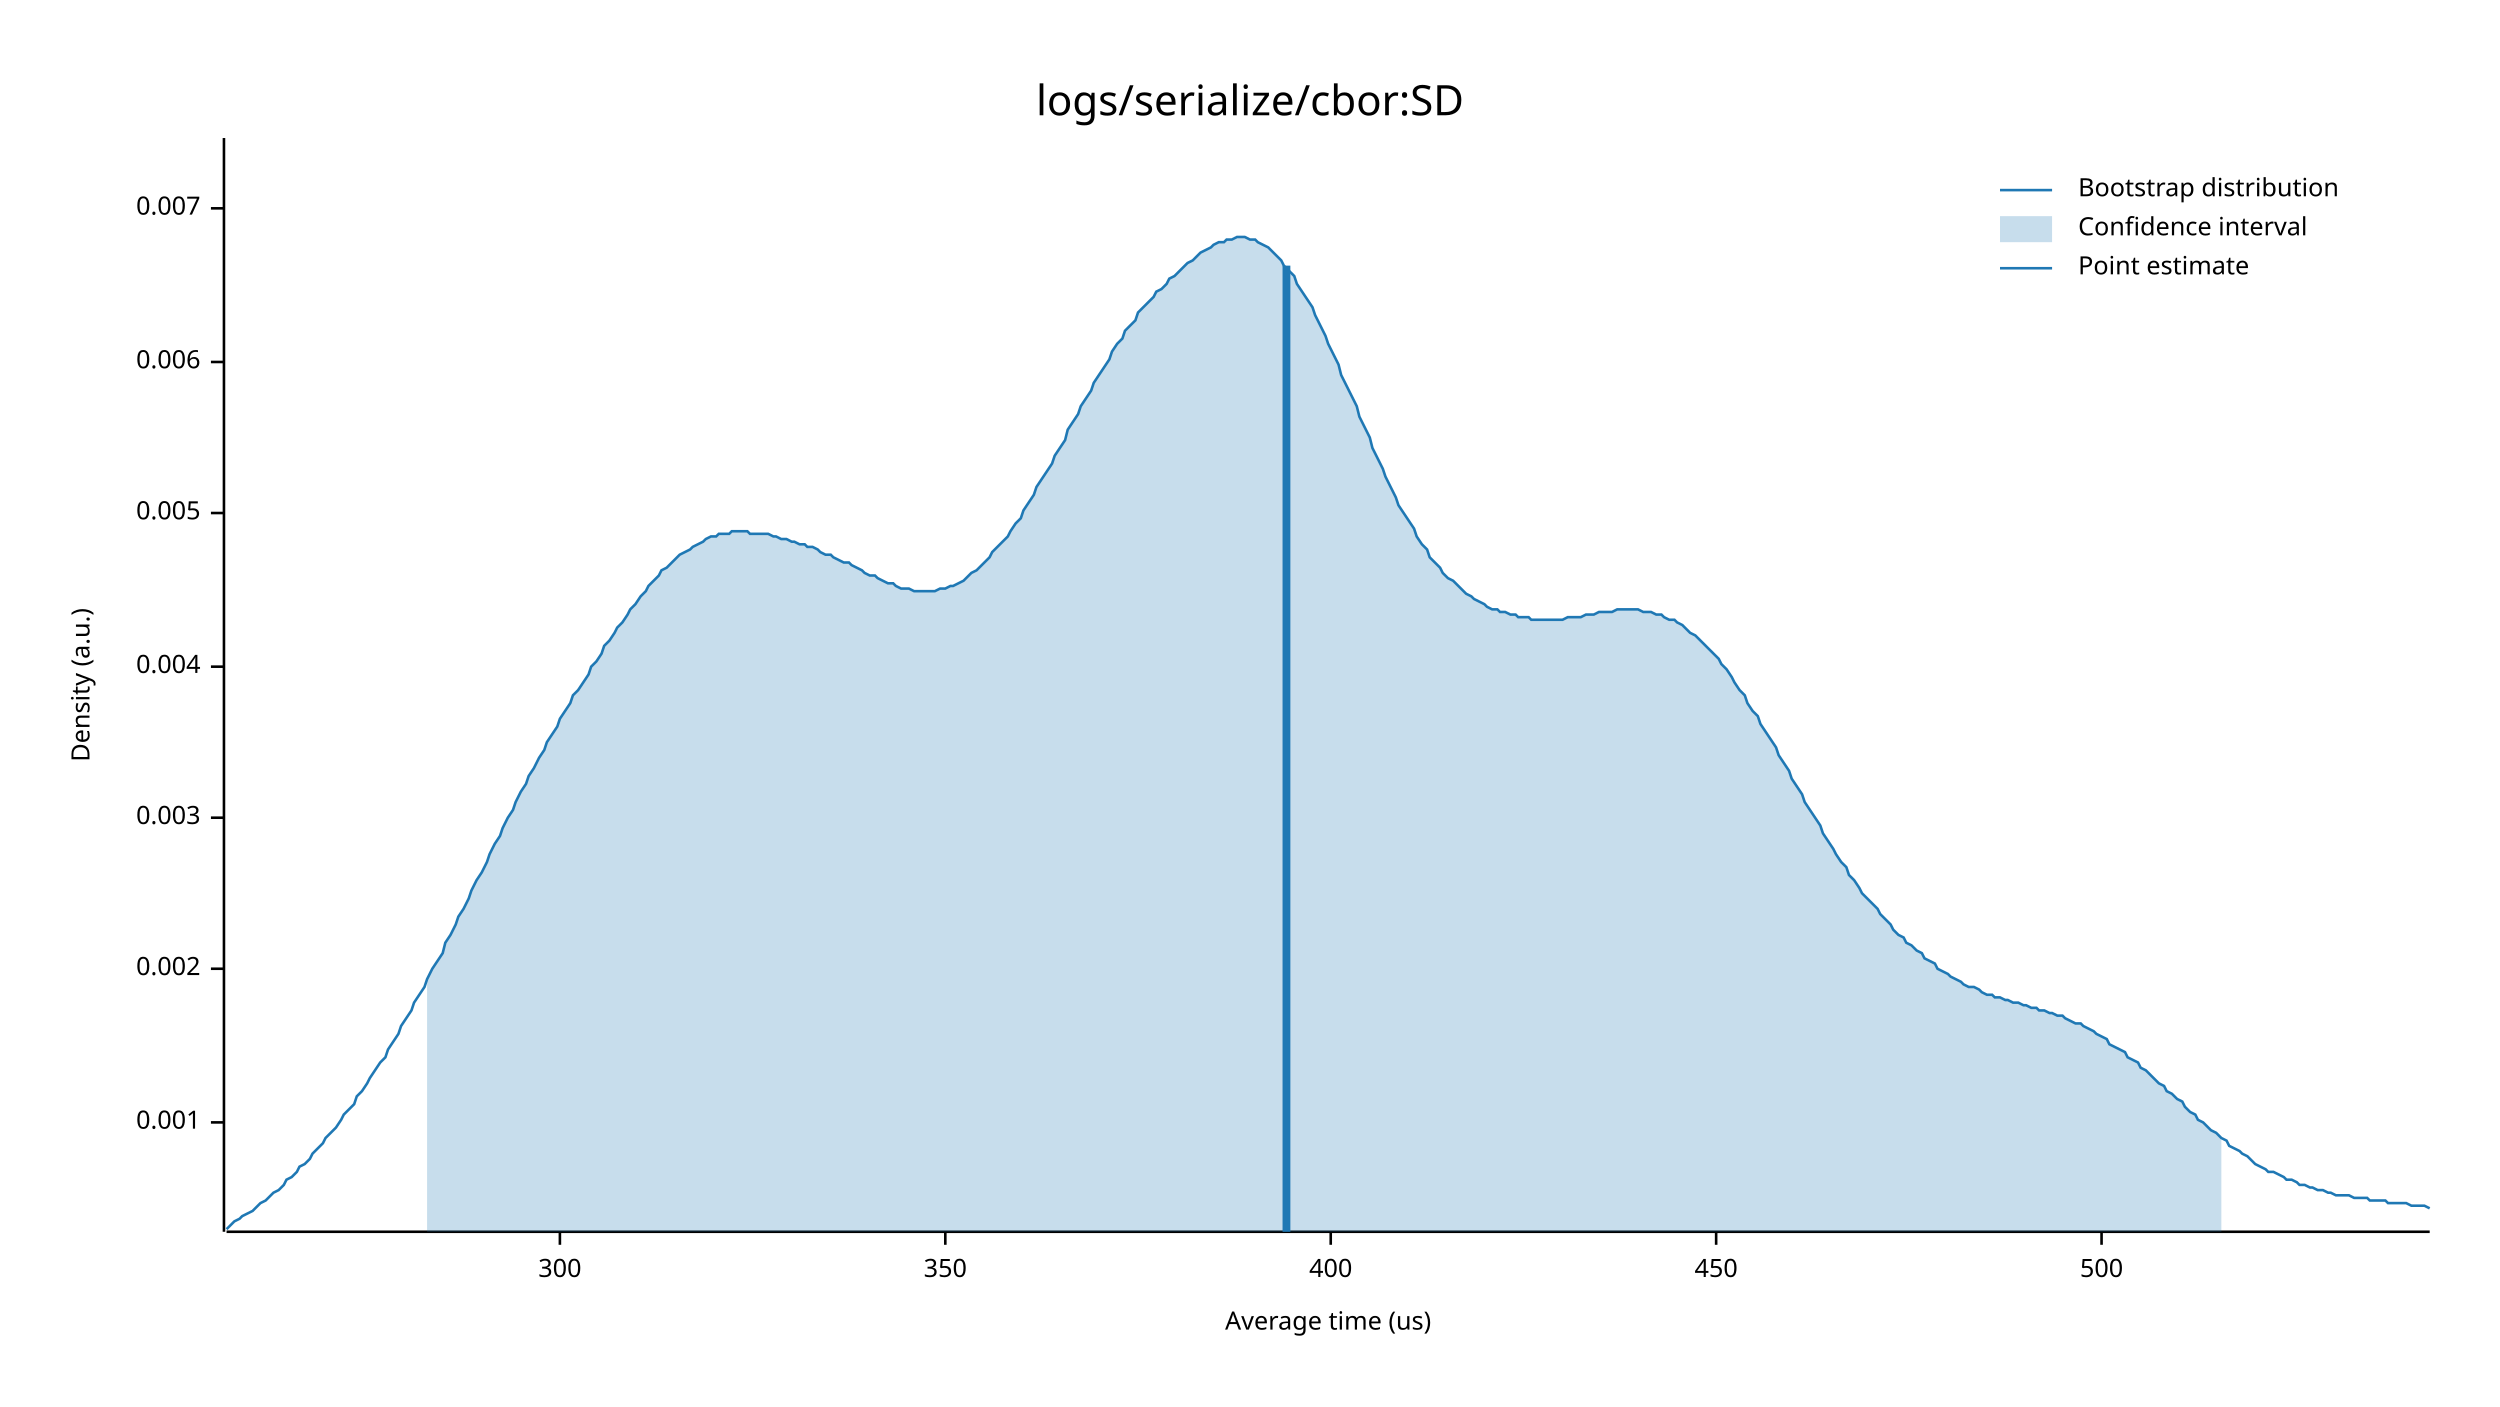
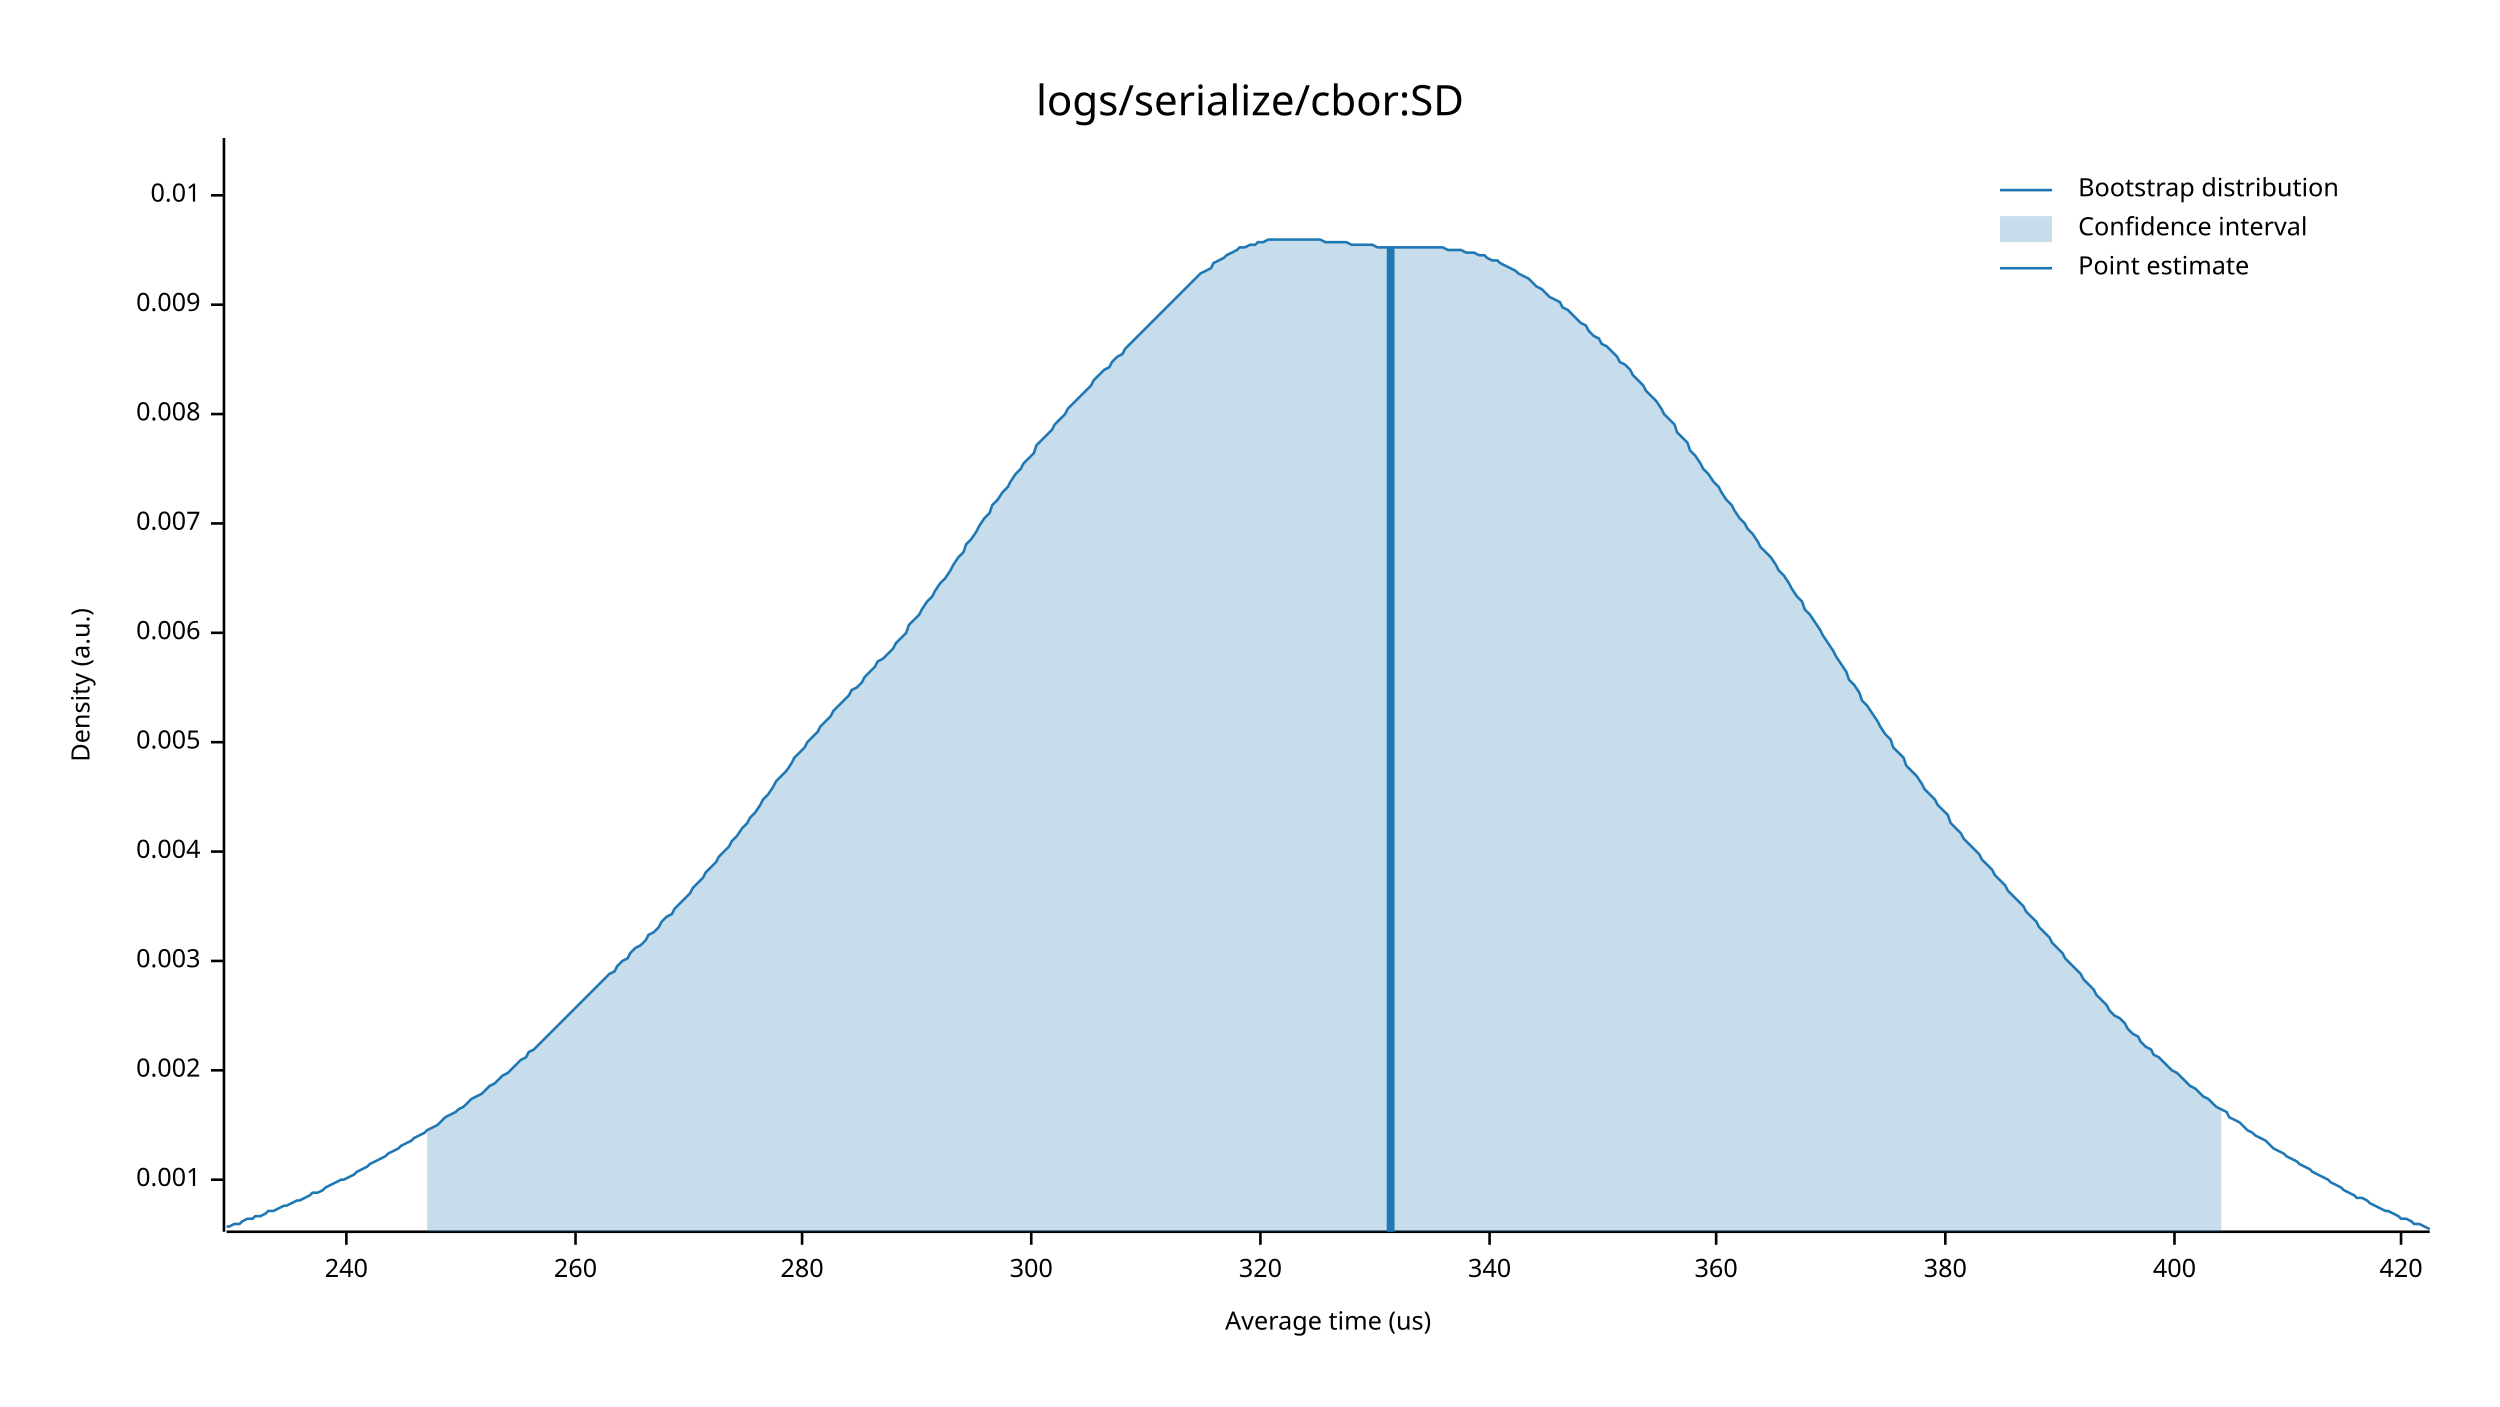
<svg xmlns="http://www.w3.org/2000/svg" width="960" height="540" viewBox="0 0 960 540">
  <text x="480" y="32" dy="0.76em" text-anchor="middle" font-family="sans-serif" font-size="16.129" opacity="1" fill="#000000">
logs/serialize/cbor:SD
</text>
  <text x="27" y="263" dy="0.76em" text-anchor="middle" font-family="sans-serif" font-size="9.677" opacity="1" fill="#000000" transform="rotate(270, 27, 263)">
Density (a.u.)
</text>
  <text x="510" y="513" dy="-0.5ex" text-anchor="middle" font-family="sans-serif" font-size="9.677" opacity="1" fill="#000000">
Average time (us)
</text>
  <polyline fill="none" opacity="1" stroke="#000000" stroke-width="1" points="86,53 86,473 " />
-   <text x="77" y="431" dy="0.5ex" text-anchor="end" font-family="sans-serif" font-size="9.677" opacity="1" fill="#000000">
+   <text x="77" y="453" dy="0.5ex" text-anchor="end" font-family="sans-serif" font-size="9.677" opacity="1" fill="#000000">
0.001
</text>
-   <polyline fill="none" opacity="1" stroke="#000000" stroke-width="1" points="81,431 86,431 " />
-   <text x="77" y="372" dy="0.5ex" text-anchor="end" font-family="sans-serif" font-size="9.677" opacity="1" fill="#000000">
+   <polyline fill="none" opacity="1" stroke="#000000" stroke-width="1" points="81,453 86,453 " />
+   <text x="77" y="411" dy="0.5ex" text-anchor="end" font-family="sans-serif" font-size="9.677" opacity="1" fill="#000000">
0.002
</text>
-   <polyline fill="none" opacity="1" stroke="#000000" stroke-width="1" points="81,372 86,372 " />
-   <text x="77" y="314" dy="0.5ex" text-anchor="end" font-family="sans-serif" font-size="9.677" opacity="1" fill="#000000">
+   <polyline fill="none" opacity="1" stroke="#000000" stroke-width="1" points="81,411 86,411 " />
+   <text x="77" y="369" dy="0.5ex" text-anchor="end" font-family="sans-serif" font-size="9.677" opacity="1" fill="#000000">
0.003
</text>
-   <polyline fill="none" opacity="1" stroke="#000000" stroke-width="1" points="81,314 86,314 " />
-   <text x="77" y="256" dy="0.5ex" text-anchor="end" font-family="sans-serif" font-size="9.677" opacity="1" fill="#000000">
+   <polyline fill="none" opacity="1" stroke="#000000" stroke-width="1" points="81,369 86,369 " />
+   <text x="77" y="327" dy="0.5ex" text-anchor="end" font-family="sans-serif" font-size="9.677" opacity="1" fill="#000000">
0.004
</text>
-   <polyline fill="none" opacity="1" stroke="#000000" stroke-width="1" points="81,256 86,256 " />
-   <text x="77" y="197" dy="0.5ex" text-anchor="end" font-family="sans-serif" font-size="9.677" opacity="1" fill="#000000">
+   <polyline fill="none" opacity="1" stroke="#000000" stroke-width="1" points="81,327 86,327 " />
+   <text x="77" y="285" dy="0.5ex" text-anchor="end" font-family="sans-serif" font-size="9.677" opacity="1" fill="#000000">
0.005
</text>
-   <polyline fill="none" opacity="1" stroke="#000000" stroke-width="1" points="81,197 86,197 " />
-   <text x="77" y="139" dy="0.5ex" text-anchor="end" font-family="sans-serif" font-size="9.677" opacity="1" fill="#000000">
+   <polyline fill="none" opacity="1" stroke="#000000" stroke-width="1" points="81,285 86,285 " />
+   <text x="77" y="243" dy="0.5ex" text-anchor="end" font-family="sans-serif" font-size="9.677" opacity="1" fill="#000000">
0.006
</text>
-   <polyline fill="none" opacity="1" stroke="#000000" stroke-width="1" points="81,139 86,139 " />
-   <text x="77" y="80" dy="0.5ex" text-anchor="end" font-family="sans-serif" font-size="9.677" opacity="1" fill="#000000">
+   <polyline fill="none" opacity="1" stroke="#000000" stroke-width="1" points="81,243 86,243 " />
+   <text x="77" y="201" dy="0.5ex" text-anchor="end" font-family="sans-serif" font-size="9.677" opacity="1" fill="#000000">
0.007
</text>
-   <polyline fill="none" opacity="1" stroke="#000000" stroke-width="1" points="81,80 86,80 " />
+   <polyline fill="none" opacity="1" stroke="#000000" stroke-width="1" points="81,201 86,201 " />
+   <text x="77" y="159" dy="0.5ex" text-anchor="end" font-family="sans-serif" font-size="9.677" opacity="1" fill="#000000">
+ 0.008
+ </text>
+   <polyline fill="none" opacity="1" stroke="#000000" stroke-width="1" points="81,159 86,159 " />
+   <text x="77" y="117" dy="0.5ex" text-anchor="end" font-family="sans-serif" font-size="9.677" opacity="1" fill="#000000">
+ 0.009
+ </text>
+   <polyline fill="none" opacity="1" stroke="#000000" stroke-width="1" points="81,117 86,117 " />
+   <text x="77" y="75" dy="0.5ex" text-anchor="end" font-family="sans-serif" font-size="9.677" opacity="1" fill="#000000">
+ 0.01
+ </text>
+   <polyline fill="none" opacity="1" stroke="#000000" stroke-width="1" points="81,75 86,75 " />
  <polyline fill="none" opacity="1" stroke="#000000" stroke-width="1" points="87,473 933,473 " />
-   <text x="215" y="483" dy="0.76em" text-anchor="middle" font-family="sans-serif" font-size="9.677" opacity="1" fill="#000000">
+   <text x="133" y="483" dy="0.76em" text-anchor="middle" font-family="sans-serif" font-size="9.677" opacity="1" fill="#000000">
+ 240
+ </text>
+   <polyline fill="none" opacity="1" stroke="#000000" stroke-width="1" points="133,473 133,478 " />
+   <text x="221" y="483" dy="0.76em" text-anchor="middle" font-family="sans-serif" font-size="9.677" opacity="1" fill="#000000">
+ 260
+ </text>
+   <polyline fill="none" opacity="1" stroke="#000000" stroke-width="1" points="221,473 221,478 " />
+   <text x="308" y="483" dy="0.76em" text-anchor="middle" font-family="sans-serif" font-size="9.677" opacity="1" fill="#000000">
+ 280
+ </text>
+   <polyline fill="none" opacity="1" stroke="#000000" stroke-width="1" points="308,473 308,478 " />
+   <text x="396" y="483" dy="0.76em" text-anchor="middle" font-family="sans-serif" font-size="9.677" opacity="1" fill="#000000">
300
</text>
-   <polyline fill="none" opacity="1" stroke="#000000" stroke-width="1" points="215,473 215,478 " />
-   <text x="363" y="483" dy="0.76em" text-anchor="middle" font-family="sans-serif" font-size="9.677" opacity="1" fill="#000000">
- 350
+   <polyline fill="none" opacity="1" stroke="#000000" stroke-width="1" points="396,473 396,478 " />
+   <text x="484" y="483" dy="0.76em" text-anchor="middle" font-family="sans-serif" font-size="9.677" opacity="1" fill="#000000">
+ 320
</text>
-   <polyline fill="none" opacity="1" stroke="#000000" stroke-width="1" points="363,473 363,478 " />
-   <text x="511" y="483" dy="0.76em" text-anchor="middle" font-family="sans-serif" font-size="9.677" opacity="1" fill="#000000">
+   <polyline fill="none" opacity="1" stroke="#000000" stroke-width="1" points="484,473 484,478 " />
+   <text x="572" y="483" dy="0.76em" text-anchor="middle" font-family="sans-serif" font-size="9.677" opacity="1" fill="#000000">
+ 340
+ </text>
+   <polyline fill="none" opacity="1" stroke="#000000" stroke-width="1" points="572,473 572,478 " />
+   <text x="659" y="483" dy="0.76em" text-anchor="middle" font-family="sans-serif" font-size="9.677" opacity="1" fill="#000000">
+ 360
+ </text>
+   <polyline fill="none" opacity="1" stroke="#000000" stroke-width="1" points="659,473 659,478 " />
+   <text x="747" y="483" dy="0.76em" text-anchor="middle" font-family="sans-serif" font-size="9.677" opacity="1" fill="#000000">
+ 380
+ </text>
+   <polyline fill="none" opacity="1" stroke="#000000" stroke-width="1" points="747,473 747,478 " />
+   <text x="835" y="483" dy="0.76em" text-anchor="middle" font-family="sans-serif" font-size="9.677" opacity="1" fill="#000000">
400
</text>
-   <polyline fill="none" opacity="1" stroke="#000000" stroke-width="1" points="511,473 511,478 " />
-   <text x="659" y="483" dy="0.76em" text-anchor="middle" font-family="sans-serif" font-size="9.677" opacity="1" fill="#000000">
- 450
+   <polyline fill="none" opacity="1" stroke="#000000" stroke-width="1" points="835,473 835,478 " />
+   <text x="922" y="483" dy="0.76em" text-anchor="middle" font-family="sans-serif" font-size="9.677" opacity="1" fill="#000000">
+ 420
</text>
-   <polyline fill="none" opacity="1" stroke="#000000" stroke-width="1" points="659,473 659,478 " />
-   <text x="807" y="483" dy="0.76em" text-anchor="middle" font-family="sans-serif" font-size="9.677" opacity="1" fill="#000000">
- 500
- </text>
-   <polyline fill="none" opacity="1" stroke="#000000" stroke-width="1" points="807,473 807,478 " />
-   <polyline fill="none" opacity="1" stroke="#1F78B4" stroke-width="1" points="87,472 88,471 90,469 92,468 93,467 95,466 97,465 98,464 100,462 102,461 103,460 105,458 107,457 109,455 110,453 112,452 114,450 115,448 117,447 119,445 120,443 122,441 124,439 125,437 127,435 129,433 131,430 132,428 134,426 136,424 137,421 139,419 141,416 142,414 144,411 146,408 148,406 149,403 151,400 153,397 154,394 156,391 158,388 159,385 161,382 163,379 164,376 166,372 168,369 170,366 171,362 173,359 175,355 176,352 178,349 180,345 181,342 183,338 185,335 187,331 188,328 190,324 192,321 193,318 195,314 197,311 198,308 200,304 202,301 203,298 205,295 207,291 209,288 210,285 212,282 214,279 215,276 217,273 219,270 220,267 222,265 224,262 226,259 227,256 229,254 231,251 232,248 234,246 236,243 237,241 239,239 241,236 242,234 244,232 246,229 248,227 249,225 251,223 253,221 254,219 256,218 258,216 259,215 261,213 263,212 265,211 266,210 268,209 270,208 271,207 273,206 275,206 276,205 278,205 280,205 281,204 283,204 285,204 287,204 288,205 290,205 292,205 293,205 295,205 297,206 298,206 300,207 302,207 304,208 305,208 307,209 309,209 310,210 312,210 314,211 315,212 317,213 319,213 320,214 322,215 324,216 326,216 327,217 329,218 331,219 332,220 334,221 336,221 337,222 339,223 341,224 343,224 344,225 346,226 348,226 349,226 351,227 353,227 354,227 356,227 358,227 359,227 361,226 363,226 365,225 366,225 368,224 370,223 371,222 373,220 375,219 376,218 378,216 380,214 381,212 383,210 385,208 387,206 388,204 390,201 392,199 393,196 395,193 397,190 398,187 400,184 402,181 404,178 405,175 407,172 409,169 410,165 412,162 414,159 415,156 417,153 419,150 420,147 422,144 424,141 426,138 427,135 429,132 431,130 432,127 434,125 436,123 437,120 439,118 441,116 443,114 444,112 446,111 448,109 449,107 451,106 453,104 454,103 456,101 458,100 459,99 461,97 463,96 465,95 466,94 468,93 470,93 471,92 473,92 475,91 476,91 478,91 480,92 482,92 483,93 485,94 487,95 488,96 490,98 492,100 493,102 495,104 497,106 498,109 500,112 502,115 504,118 505,121 507,125 509,129 510,132 512,136 514,140 515,144 517,148 519,152 521,156 522,160 524,164 526,168 527,172 529,176 531,180 532,183 534,187 536,191 537,194 539,197 541,200 543,203 544,206 546,209 548,211 549,214 551,216 553,218 554,220 556,222 558,223 560,225 561,226 563,228 565,229 566,230 568,231 570,232 571,233 573,234 575,234 576,235 578,235 580,236 582,236 583,237 585,237 587,237 588,238 590,238 592,238 593,238 595,238 597,238 599,238 600,238 602,237 604,237 605,237 607,237 609,236 610,236 612,236 614,235 615,235 617,235 619,235 621,234 622,234 624,234 626,234 627,234 629,234 631,235 632,235 634,235 636,236 638,236 639,237 641,238 643,238 644,239 646,240 648,242 649,243 651,244 653,246 654,247 656,249 658,251 660,253 661,255 663,257 665,260 666,262 668,265 670,267 671,270 673,273 675,275 676,278 678,281 680,284 682,287 683,290 685,293 687,296 688,299 690,302 692,305 693,308 695,311 697,314 699,317 700,320 702,323 704,326 705,328 707,331 709,333 710,336 712,338 714,341 715,343 717,345 719,347 721,349 722,351 724,353 726,355 727,357 729,359 731,360 732,362 734,363 736,365 738,366 739,368 741,369 743,370 744,372 746,373 748,374 749,375 751,376 753,377 754,378 756,379 758,379 760,380 761,381 763,382 765,382 766,383 768,383 770,384 771,384 773,385 775,385 777,386 778,386 780,387 782,387 783,388 785,388 787,389 788,389 790,390 792,390 793,391 795,392 797,393 799,393 800,394 802,395 804,396 805,397 807,398 809,399 810,401 812,402 814,403 816,404 817,406 819,407 821,408 822,410 824,411 826,413 827,414 829,416 831,417 832,419 834,420 836,422 838,423 839,425 841,427 843,428 844,430 846,431 848,433 849,434 851,435 853,437 855,438 856,440 858,441 860,442 861,443 863,444 865,446 866,447 868,448 870,449 871,450 873,450 875,451 877,452 878,453 880,453 882,454 883,455 885,455 887,456 888,456 890,457 892,457 894,458 895,458 897,459 899,459 900,459 902,459 904,460 905,460 907,460 909,460 910,461 912,461 914,461 916,461 917,462 919,462 921,462 922,462 924,462 926,463 927,463 929,463 931,463 933,464 " />
-   <polygon opacity="0.25" fill="#1F78B4" points="164,376 166,372 168,369 170,366 171,362 173,359 175,355 176,352 178,349 180,345 181,342 183,338 185,335 187,331 188,328 190,324 192,321 193,318 195,314 197,311 198,308 200,304 202,301 203,298 205,295 207,291 209,288 210,285 212,282 214,279 215,276 217,273 219,270 220,267 222,265 224,262 226,259 227,256 229,254 231,251 232,248 234,246 236,243 237,241 239,239 241,236 242,234 244,232 246,229 248,227 249,225 251,223 253,221 254,219 256,218 258,216 259,215 261,213 263,212 265,211 266,210 268,209 270,208 271,207 273,206 275,206 276,205 278,205 280,205 281,204 283,204 285,204 287,204 288,205 290,205 292,205 293,205 295,205 297,206 298,206 300,207 302,207 304,208 305,208 307,209 309,209 310,210 312,210 314,211 315,212 317,213 319,213 320,214 322,215 324,216 326,216 327,217 329,218 331,219 332,220 334,221 336,221 337,222 339,223 341,224 343,224 344,225 346,226 348,226 349,226 351,227 353,227 354,227 356,227 358,227 359,227 361,226 363,226 365,225 366,225 368,224 370,223 371,222 373,220 375,219 376,218 378,216 380,214 381,212 383,210 385,208 387,206 388,204 390,201 392,199 393,196 395,193 397,190 398,187 400,184 402,181 404,178 405,175 407,172 409,169 410,165 412,162 414,159 415,156 417,153 419,150 420,147 422,144 424,141 426,138 427,135 429,132 431,130 432,127 434,125 436,123 437,120 439,118 441,116 443,114 444,112 446,111 448,109 449,107 451,106 453,104 454,103 456,101 458,100 459,99 461,97 463,96 465,95 466,94 468,93 470,93 471,92 473,92 475,91 476,91 478,91 480,92 482,92 483,93 485,94 487,95 488,96 490,98 492,100 493,102 495,104 497,106 498,109 500,112 502,115 504,118 505,121 507,125 509,129 510,132 512,136 514,140 515,144 517,148 519,152 521,156 522,160 524,164 526,168 527,172 529,176 531,180 532,183 534,187 536,191 537,194 539,197 541,200 543,203 544,206 546,209 548,211 549,214 551,216 553,218 554,220 556,222 558,223 560,225 561,226 563,228 565,229 566,230 568,231 570,232 571,233 573,234 575,234 576,235 578,235 580,236 582,236 583,237 585,237 587,237 588,238 590,238 592,238 593,238 595,238 597,238 599,238 600,238 602,237 604,237 605,237 607,237 609,236 610,236 612,236 614,235 615,235 617,235 619,235 621,234 622,234 624,234 626,234 627,234 629,234 631,235 632,235 634,235 636,236 638,236 639,237 641,238 643,238 644,239 646,240 648,242 649,243 651,244 653,246 654,247 656,249 658,251 660,253 661,255 663,257 665,260 666,262 668,265 670,267 671,270 673,273 675,275 676,278 678,281 680,284 682,287 683,290 685,293 687,296 688,299 690,302 692,305 693,308 695,311 697,314 699,317 700,320 702,323 704,326 705,328 707,331 709,333 710,336 712,338 714,341 715,343 717,345 719,347 721,349 722,351 724,353 726,355 727,357 729,359 731,360 732,362 734,363 736,365 738,366 739,368 741,369 743,370 744,372 746,373 748,374 749,375 751,376 753,377 754,378 756,379 758,379 760,380 761,381 763,382 765,382 766,383 768,383 770,384 771,384 773,385 775,385 777,386 778,386 780,387 782,387 783,388 785,388 787,389 788,389 790,390 792,390 793,391 795,392 797,393 799,393 800,394 802,395 804,396 805,397 807,398 809,399 810,401 812,402 814,403 816,404 817,406 819,407 821,408 822,410 824,411 826,413 827,414 829,416 831,417 832,419 834,420 836,422 838,423 839,425 841,427 843,428 844,430 846,431 848,433 849,434 851,435 853,437 853,473 164,473 " />
-   <polyline fill="none" opacity="1" stroke="#1F78B4" stroke-width="3" points="494,473 494,102 " />
+   <polyline fill="none" opacity="1" stroke="#000000" stroke-width="1" points="922,473 922,478 " />
+   <polyline fill="none" opacity="1" stroke="#1F78B4" stroke-width="1" points="87,471 88,471 90,470 92,470 93,469 95,468 97,468 98,467 100,467 102,466 103,465 105,465 107,464 109,463 110,463 112,462 114,461 115,461 117,460 119,459 120,458 122,458 124,457 125,456 127,455 129,454 131,453 132,453 134,452 136,451 137,450 139,449 141,448 142,447 144,446 146,445 148,444 149,443 151,442 153,441 154,440 156,439 158,438 159,437 161,436 163,435 164,434 166,433 168,432 170,430 171,429 173,428 175,427 176,426 178,425 180,423 181,422 183,421 185,420 187,418 188,417 190,416 192,414 193,413 195,412 197,410 198,409 200,407 202,406 203,404 205,403 207,401 209,399 210,398 212,396 214,394 215,393 217,391 219,389 220,388 222,386 224,384 226,382 227,381 229,379 231,377 232,376 234,374 236,373 237,371 239,369 241,368 242,366 244,364 246,363 248,361 249,359 251,358 253,356 254,354 256,352 258,351 259,349 261,347 263,345 265,343 266,341 268,339 270,337 271,335 273,333 275,331 276,329 278,327 280,325 281,323 283,321 285,318 287,316 288,314 290,312 292,309 293,307 295,305 297,302 298,300 300,298 302,296 304,293 305,291 307,289 309,287 310,285 312,283 314,281 315,279 317,277 319,275 320,273 322,271 324,269 326,267 327,265 329,264 331,262 332,260 334,258 336,256 337,254 339,253 341,251 343,249 344,247 346,245 348,243 349,240 351,238 353,236 354,234 356,231 358,229 359,227 361,224 363,222 365,219 366,217 368,214 370,212 371,209 373,207 375,204 376,202 378,199 380,197 381,194 383,192 385,189 387,187 388,185 390,182 392,180 393,178 395,176 397,174 398,171 400,169 402,167 404,165 405,163 407,161 409,159 410,157 412,155 414,153 415,152 417,150 419,148 420,146 422,144 424,142 426,141 427,139 429,137 431,136 432,134 434,132 436,130 437,129 439,127 441,125 443,123 444,122 446,120 448,118 449,117 451,115 453,113 454,112 456,110 458,108 459,107 461,105 463,104 465,103 466,101 468,100 470,99 471,98 473,97 475,96 476,95 478,95 480,94 482,94 483,93 485,93 487,92 488,92 490,92 492,92 493,92 495,92 497,92 498,92 500,92 502,92 504,92 505,92 507,92 509,93 510,93 512,93 514,93 515,93 517,93 519,94 521,94 522,94 524,94 526,94 527,94 529,95 531,95 532,95 534,95 536,95 537,95 539,95 541,95 543,95 544,95 546,95 548,95 549,95 551,95 553,95 554,95 556,96 558,96 560,96 561,96 563,97 565,97 566,97 568,98 570,98 571,99 573,100 575,100 576,101 578,102 580,103 582,104 583,105 585,106 587,107 588,108 590,110 592,111 593,112 595,114 597,115 599,116 600,118 602,119 604,121 605,122 607,124 609,125 610,127 612,129 614,130 615,132 617,133 619,135 621,137 622,139 624,140 626,142 627,144 629,146 631,148 632,150 634,152 636,154 638,157 639,159 641,161 643,163 644,166 646,168 648,170 649,173 651,175 653,178 654,180 656,182 658,185 660,187 661,189 663,192 665,194 666,196 668,199 670,201 671,203 673,205 675,208 676,210 678,212 680,214 682,217 683,219 685,221 687,224 688,226 690,229 692,231 693,234 695,236 697,239 699,242 700,244 702,247 704,250 705,252 707,255 709,258 710,261 712,263 714,266 715,269 717,271 719,274 721,277 722,279 724,282 726,284 727,287 729,289 731,291 732,294 734,296 736,298 738,301 739,303 741,305 743,307 744,309 746,311 748,313 749,316 751,318 753,320 754,322 756,324 758,326 760,328 761,330 763,332 765,334 766,336 768,338 770,340 771,342 773,344 775,346 777,348 778,350 780,352 782,354 783,356 785,358 787,360 788,362 790,364 792,366 793,368 795,370 797,372 799,374 800,376 802,378 804,380 805,382 807,384 809,386 810,388 812,390 814,391 816,393 817,395 819,397 821,398 822,400 824,402 826,403 827,405 829,406 831,408 832,409 834,411 836,412 838,414 839,415 841,417 843,418 844,419 846,421 848,422 849,423 851,425 853,426 855,427 856,429 858,430 860,431 861,432 863,434 865,435 866,436 868,437 870,438 871,439 873,441 875,442 877,443 878,444 880,445 882,446 883,447 885,448 887,449 888,450 890,451 892,452 894,453 895,454 897,455 899,456 900,457 902,458 904,459 905,460 907,460 909,461 910,462 912,463 914,464 916,465 917,465 919,466 921,467 922,468 924,468 926,469 927,470 929,470 931,471 933,472 " />
+   <polygon opacity="0.25" fill="#1F78B4" points="164,434 166,433 168,432 170,430 171,429 173,428 175,427 176,426 178,425 180,423 181,422 183,421 185,420 187,418 188,417 190,416 192,414 193,413 195,412 197,410 198,409 200,407 202,406 203,404 205,403 207,401 209,399 210,398 212,396 214,394 215,393 217,391 219,389 220,388 222,386 224,384 226,382 227,381 229,379 231,377 232,376 234,374 236,373 237,371 239,369 241,368 242,366 244,364 246,363 248,361 249,359 251,358 253,356 254,354 256,352 258,351 259,349 261,347 263,345 265,343 266,341 268,339 270,337 271,335 273,333 275,331 276,329 278,327 280,325 281,323 283,321 285,318 287,316 288,314 290,312 292,309 293,307 295,305 297,302 298,300 300,298 302,296 304,293 305,291 307,289 309,287 310,285 312,283 314,281 315,279 317,277 319,275 320,273 322,271 324,269 326,267 327,265 329,264 331,262 332,260 334,258 336,256 337,254 339,253 341,251 343,249 344,247 346,245 348,243 349,240 351,238 353,236 354,234 356,231 358,229 359,227 361,224 363,222 365,219 366,217 368,214 370,212 371,209 373,207 375,204 376,202 378,199 380,197 381,194 383,192 385,189 387,187 388,185 390,182 392,180 393,178 395,176 397,174 398,171 400,169 402,167 404,165 405,163 407,161 409,159 410,157 412,155 414,153 415,152 417,150 419,148 420,146 422,144 424,142 426,141 427,139 429,137 431,136 432,134 434,132 436,130 437,129 439,127 441,125 443,123 444,122 446,120 448,118 449,117 451,115 453,113 454,112 456,110 458,108 459,107 461,105 463,104 465,103 466,101 468,100 470,99 471,98 473,97 475,96 476,95 478,95 480,94 482,94 483,93 485,93 487,92 488,92 490,92 492,92 493,92 495,92 497,92 498,92 500,92 502,92 504,92 505,92 507,92 509,93 510,93 512,93 514,93 515,93 517,93 519,94 521,94 522,94 524,94 526,94 527,94 529,95 531,95 532,95 534,95 536,95 537,95 539,95 541,95 543,95 544,95 546,95 548,95 549,95 551,95 553,95 554,95 556,96 558,96 560,96 561,96 563,97 565,97 566,97 568,98 570,98 571,99 573,100 575,100 576,101 578,102 580,103 582,104 583,105 585,106 587,107 588,108 590,110 592,111 593,112 595,114 597,115 599,116 600,118 602,119 604,121 605,122 607,124 609,125 610,127 612,129 614,130 615,132 617,133 619,135 621,137 622,139 624,140 626,142 627,144 629,146 631,148 632,150 634,152 636,154 638,157 639,159 641,161 643,163 644,166 646,168 648,170 649,173 651,175 653,178 654,180 656,182 658,185 660,187 661,189 663,192 665,194 666,196 668,199 670,201 671,203 673,205 675,208 676,210 678,212 680,214 682,217 683,219 685,221 687,224 688,226 690,229 692,231 693,234 695,236 697,239 699,242 700,244 702,247 704,250 705,252 707,255 709,258 710,261 712,263 714,266 715,269 717,271 719,274 721,277 722,279 724,282 726,284 727,287 729,289 731,291 732,294 734,296 736,298 738,301 739,303 741,305 743,307 744,309 746,311 748,313 749,316 751,318 753,320 754,322 756,324 758,326 760,328 761,330 763,332 765,334 766,336 768,338 770,340 771,342 773,344 775,346 777,348 778,350 780,352 782,354 783,356 785,358 787,360 788,362 790,364 792,366 793,368 795,370 797,372 799,374 800,376 802,378 804,380 805,382 807,384 809,386 810,388 812,390 814,391 816,393 817,395 819,397 821,398 822,400 824,402 826,403 827,405 829,406 831,408 832,409 834,411 836,412 838,414 839,415 841,417 843,418 844,419 846,421 848,422 849,423 851,425 853,426 853,473 164,473 " />
+   <polyline fill="none" opacity="1" stroke="#1F78B4" stroke-width="3" points="534,473 534,95 " />
  <text x="798" y="68" dy="0.76em" text-anchor="start" font-family="sans-serif" font-size="9.677" opacity="1" fill="#000000">
Bootstrap distribution
</text>
  <text x="798" y="83" dy="0.76em" text-anchor="start" font-family="sans-serif" font-size="9.677" opacity="1" fill="#000000">
Confidence interval
</text>
  <text x="798" y="98" dy="0.76em" text-anchor="start" font-family="sans-serif" font-size="9.677" opacity="1" fill="#000000">
Point estimate
</text>
  <polyline fill="none" opacity="1" stroke="#1F78B4" stroke-width="1" points="768,73 788,73 " />
  <rect x="768" y="83" width="20" height="10" opacity="0.25" fill="#1F78B4" stroke="none" />
  <polyline fill="none" opacity="1" stroke="#1F78B4" stroke-width="1" points="768,103 788,103 " />
</svg>
